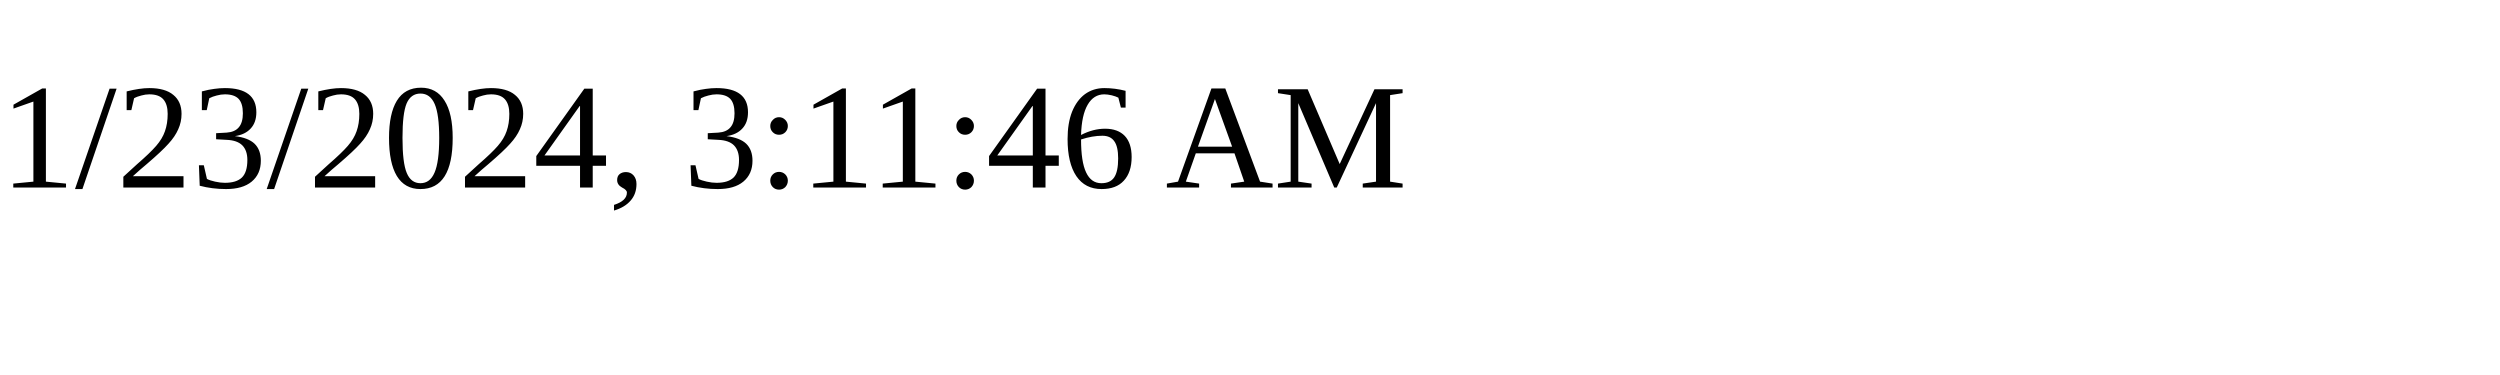
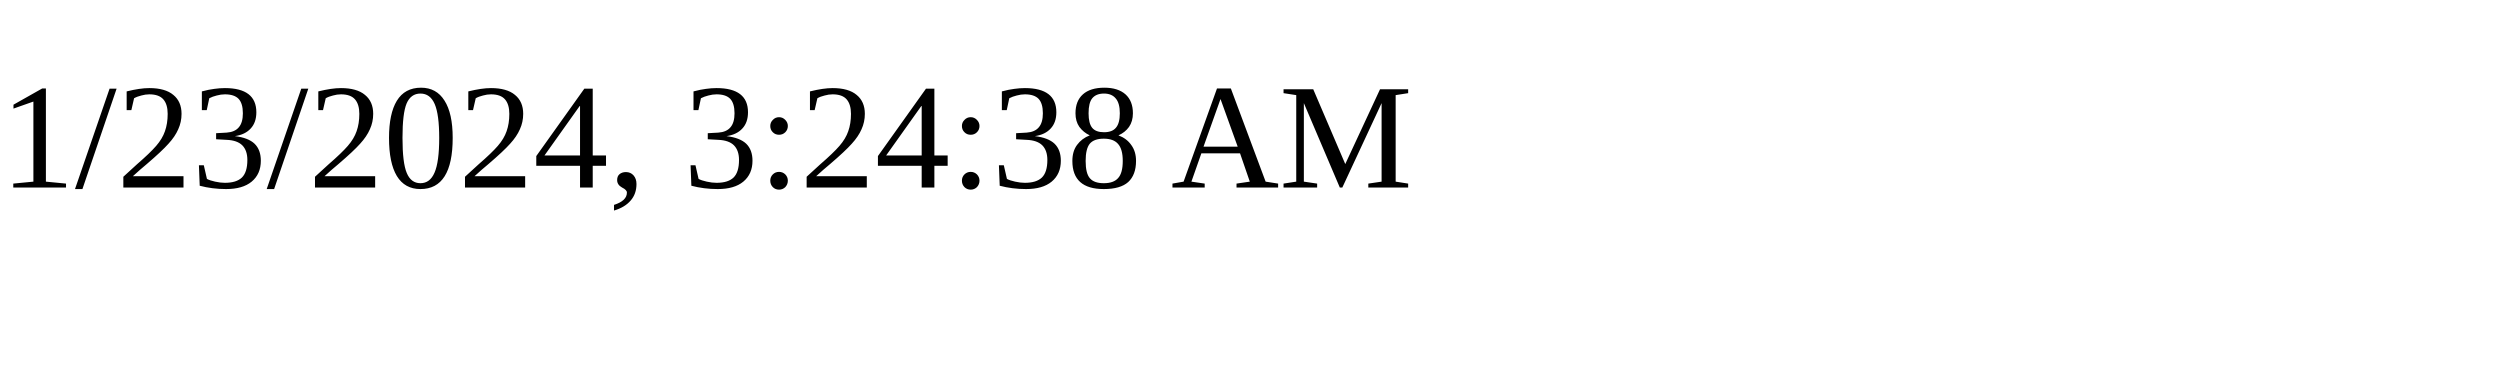
<svg xmlns="http://www.w3.org/2000/svg" height="30" width="200">
-   <text x="0" y="15">1/23/2024, 3:11:46 AM</text>
+   <text x="0" y="15">1/23/2024, 3:24:38 AM</text>
</svg>
